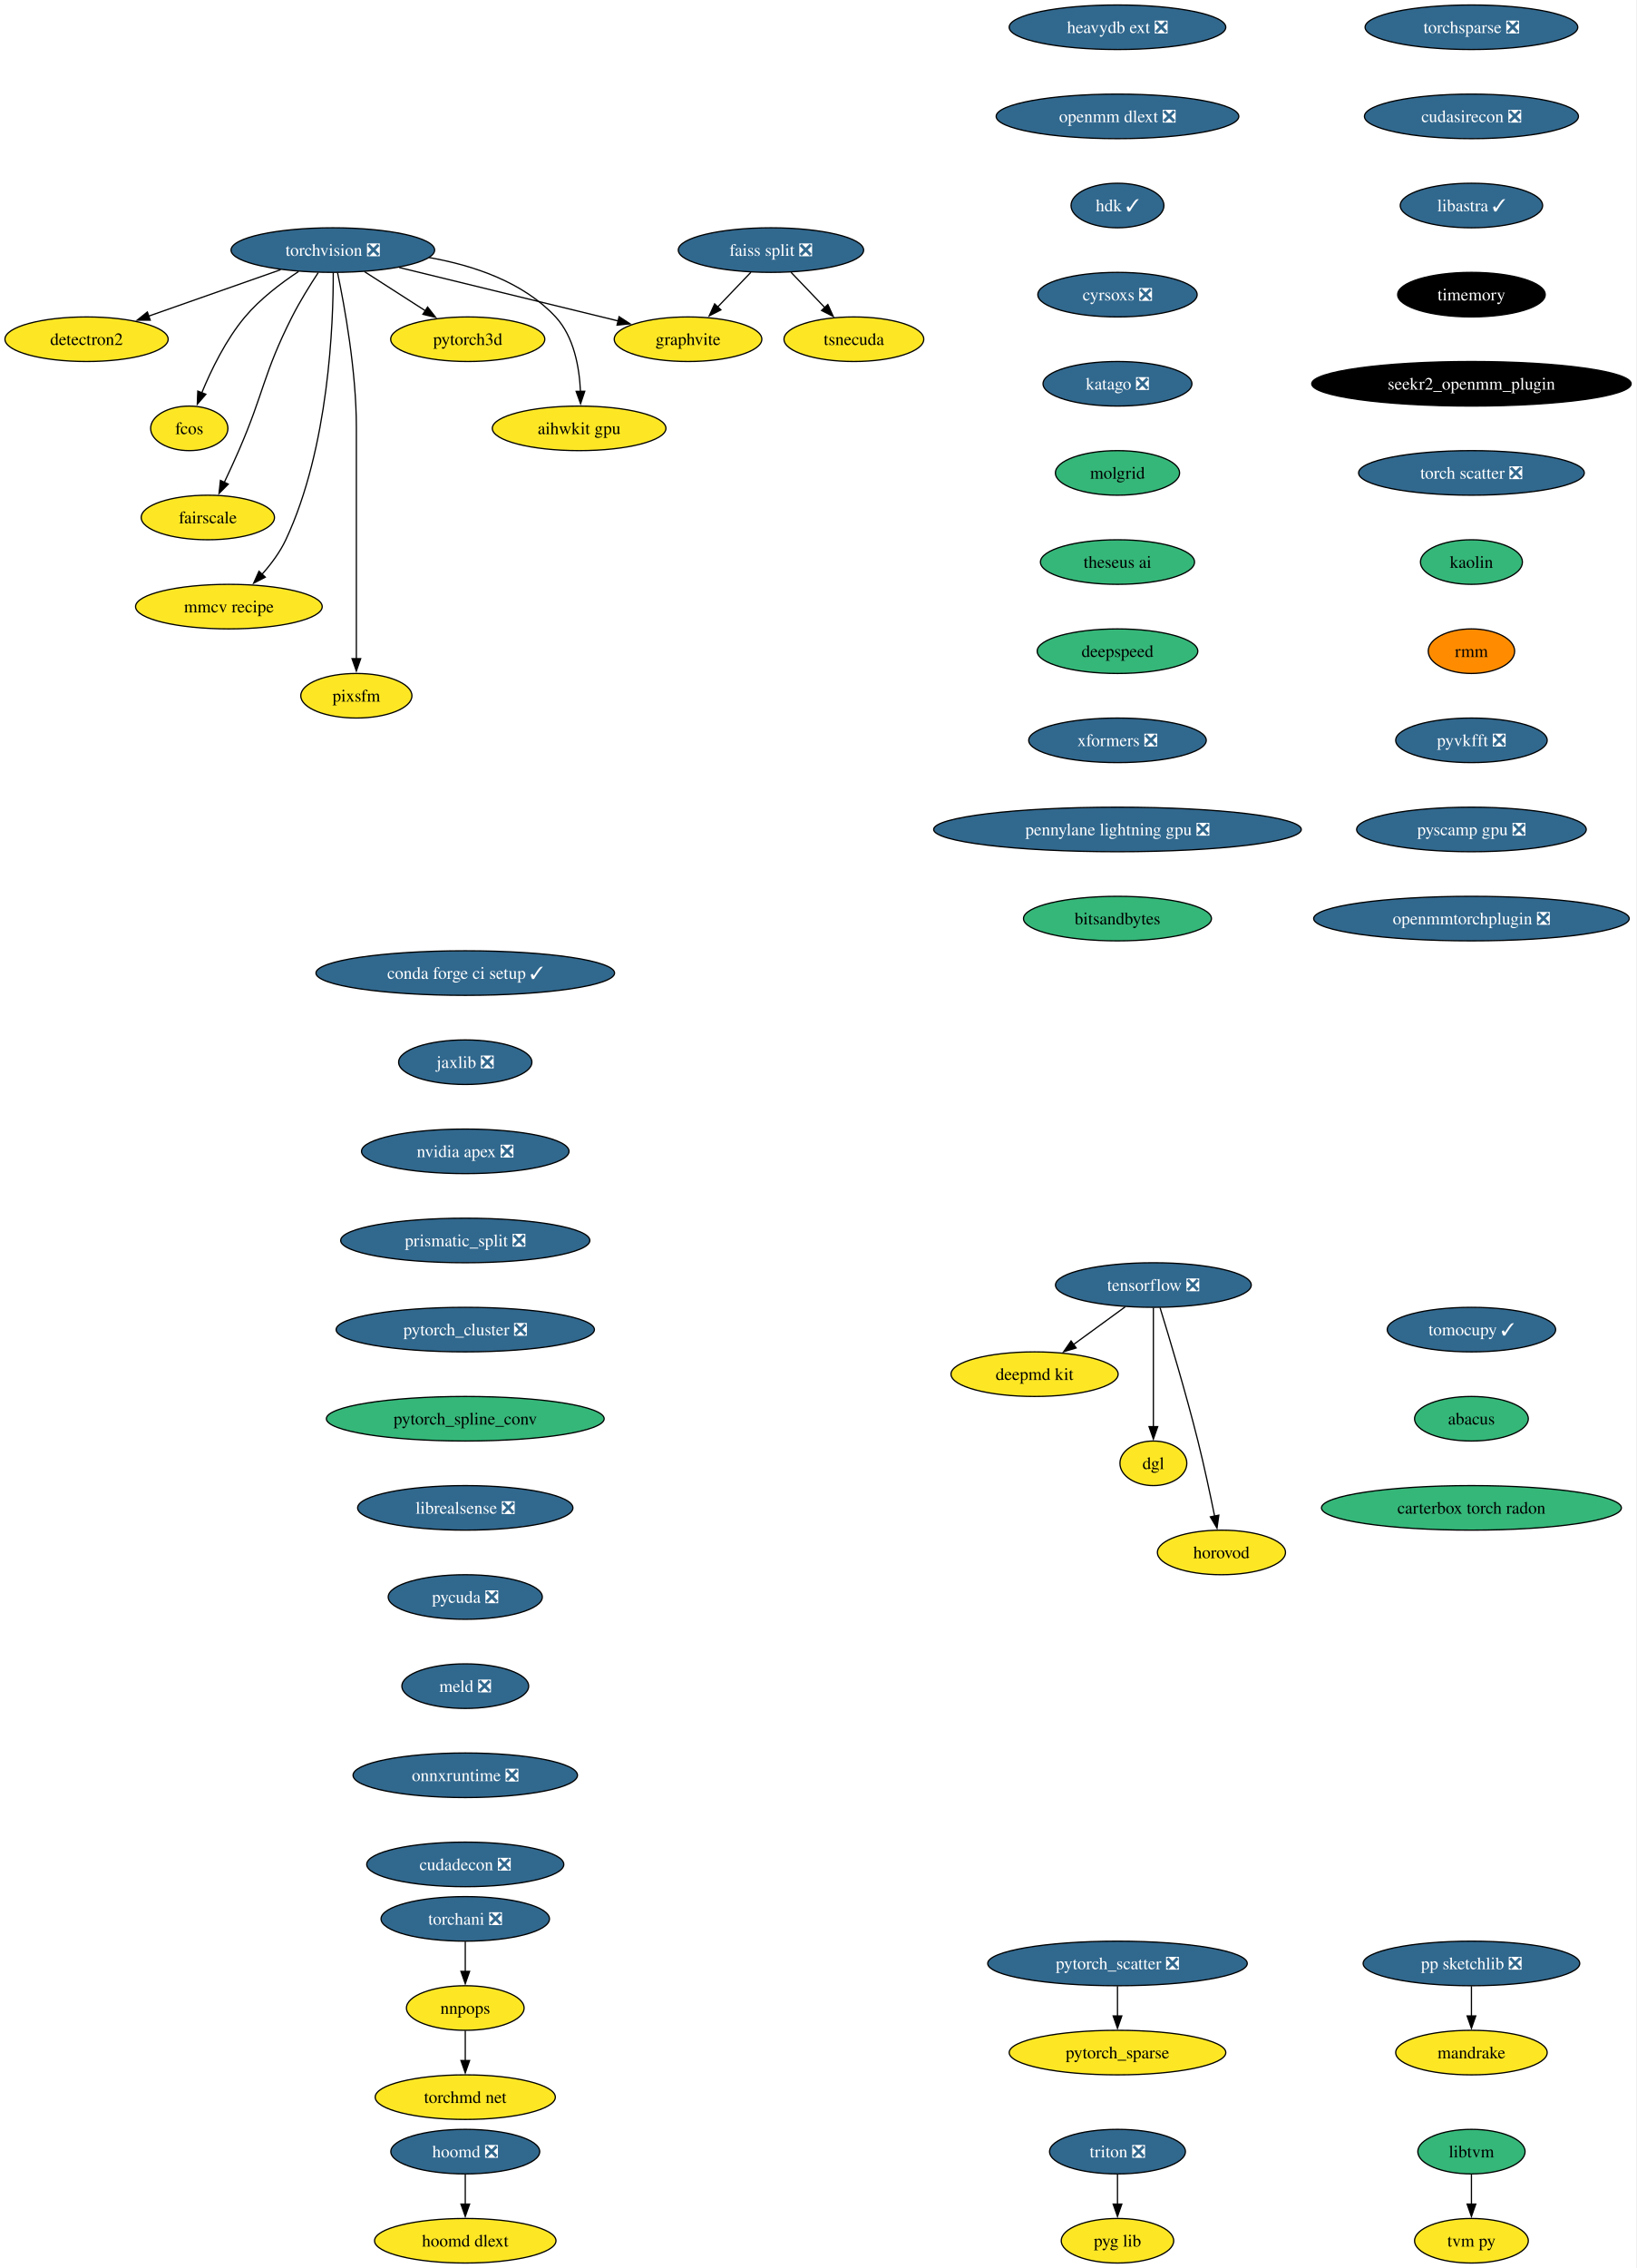
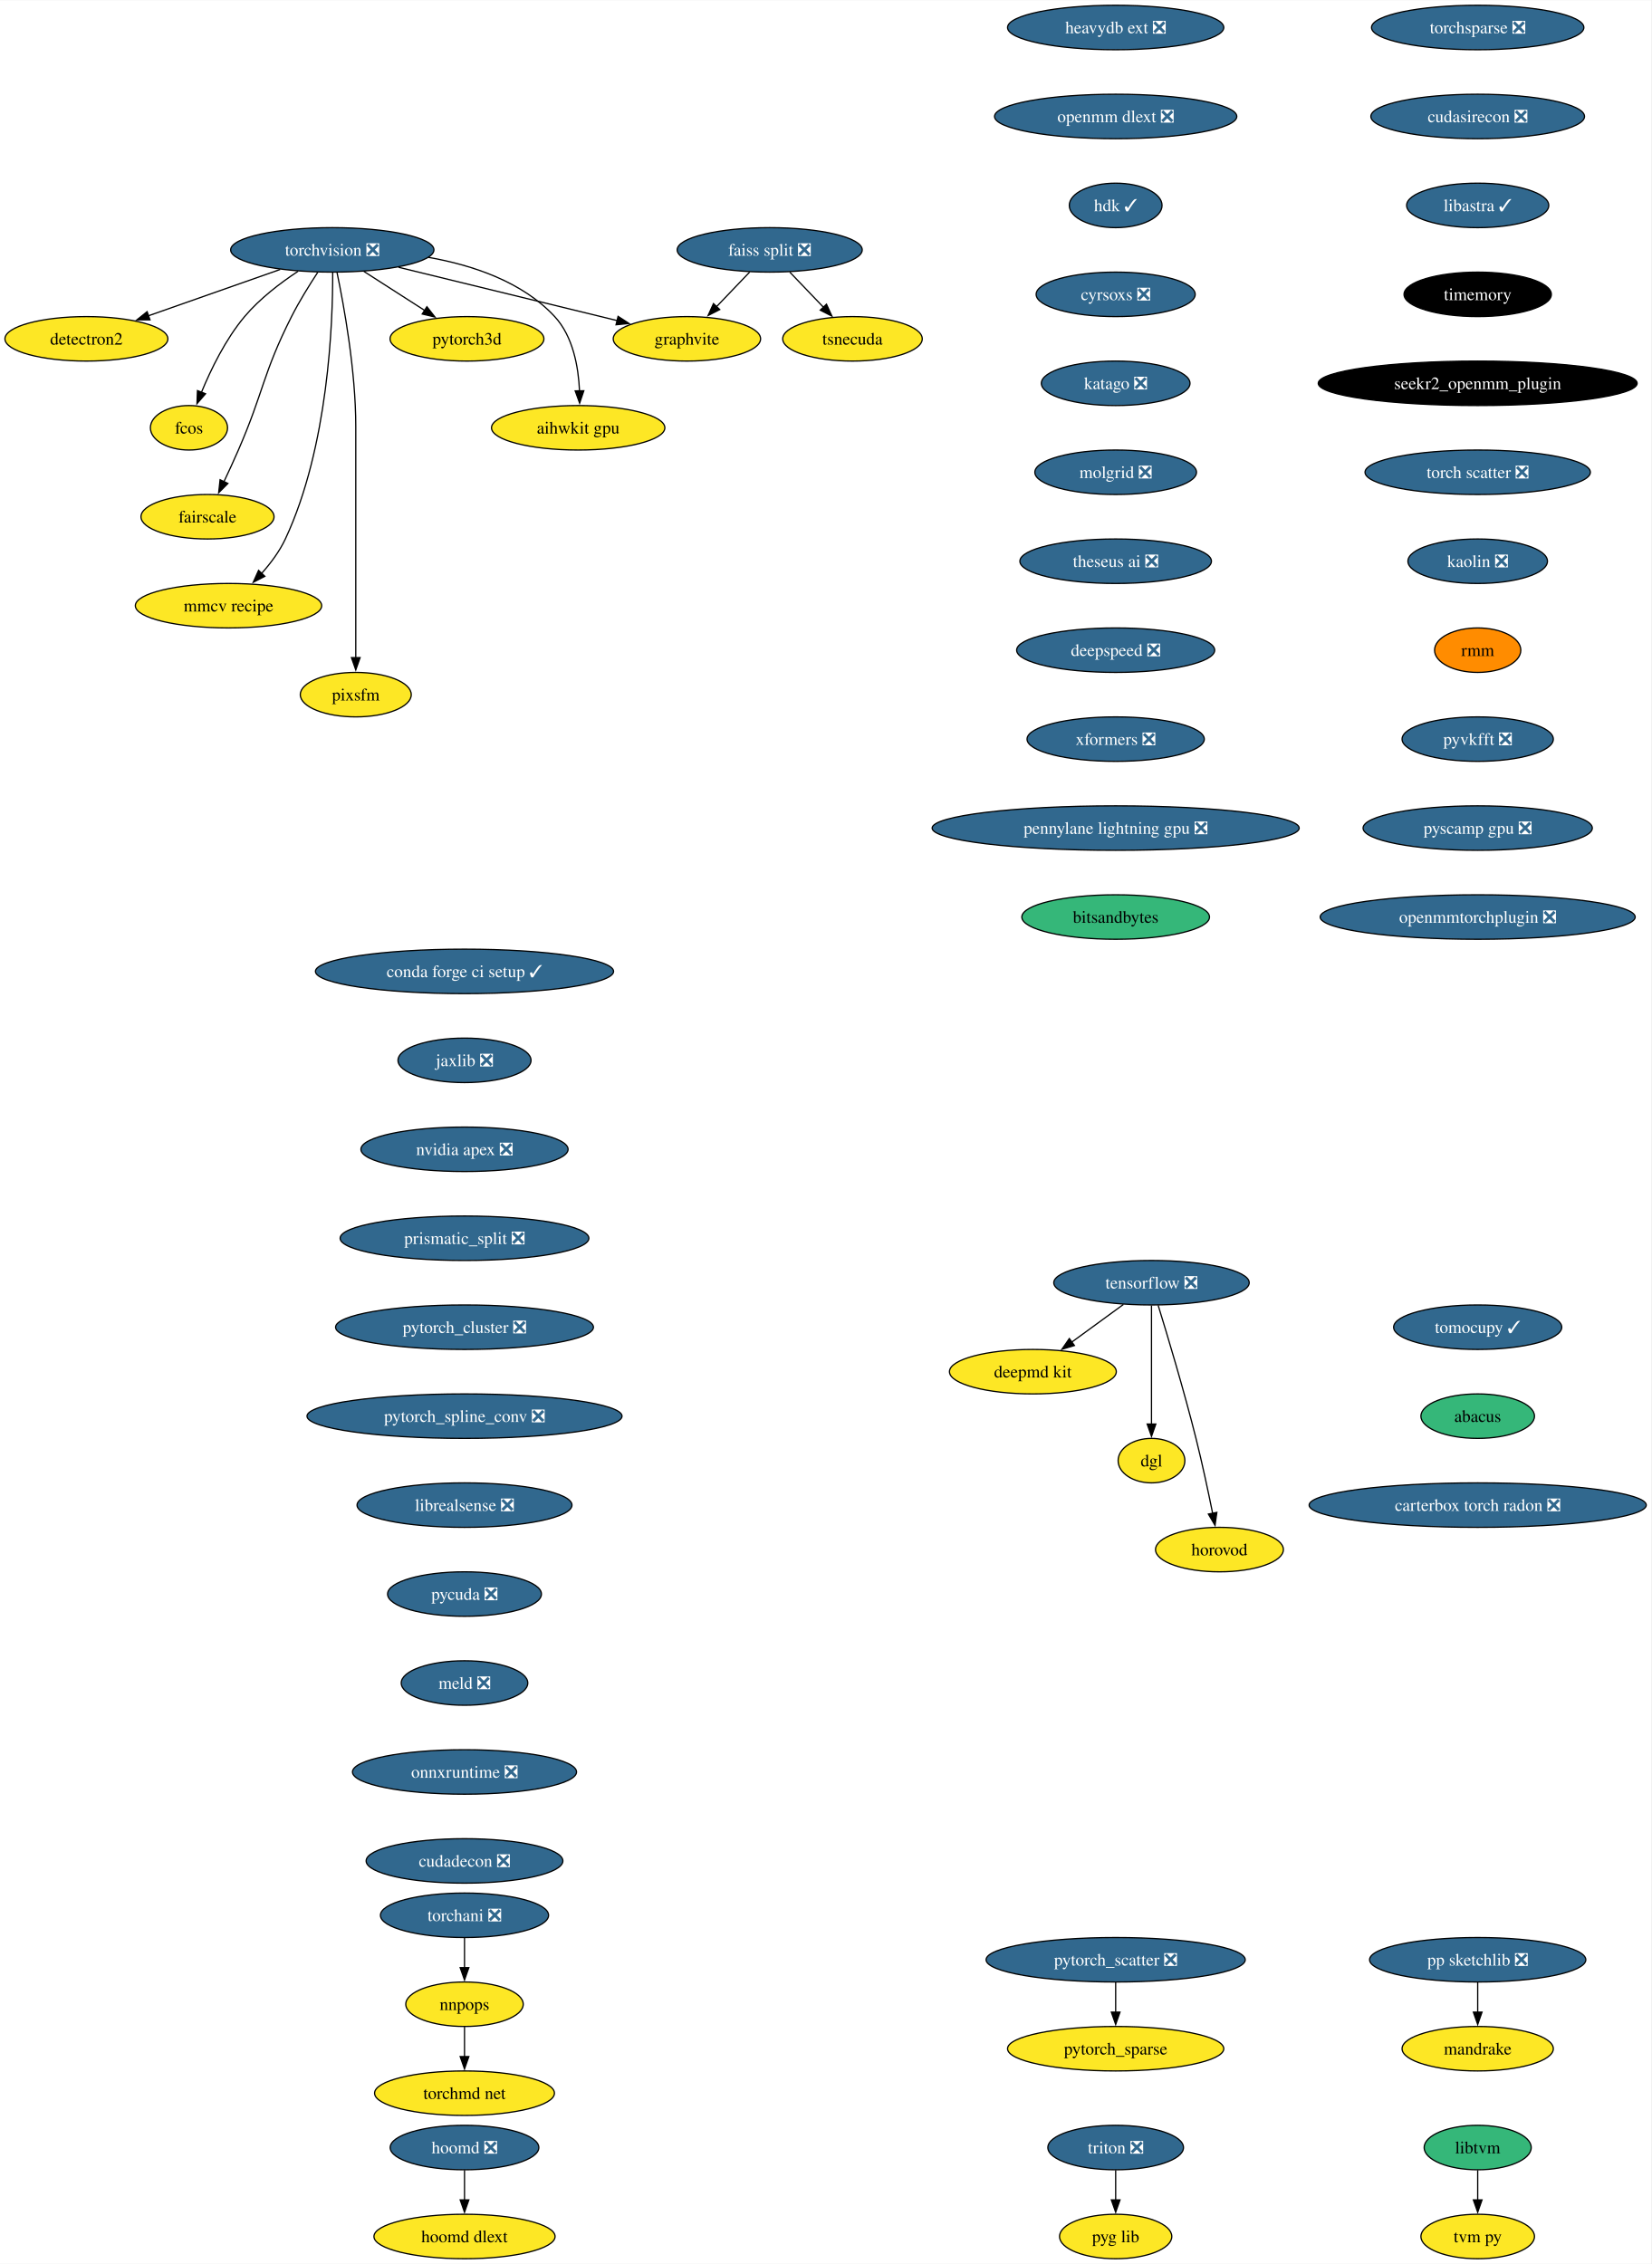
- <svg xmlns="http://www.w3.org/2000/svg" xmlns:xlink="http://www.w3.org/1999/xlink" width="1322pt" height="1832pt" viewBox="0.00 0.00 1322.01 1832.00">
+ <svg xmlns="http://www.w3.org/2000/svg" xmlns:xlink="http://www.w3.org/1999/xlink" width="1336pt" height="1832pt" viewBox="0.00 0.00 1336.38 1832.00">
  <g id="graph0" class="graph" transform="scale(1 1) rotate(0) translate(4 1828)">
-     <polygon fill="white" stroke="none" points="-4,4 -4,-1828 1318.01,-1828 1318.01,4 -4,4" />
+     <polygon fill="white" stroke="none" points="-4,4 -4,-1828 1332.38,-1828 1332.38,4 -4,4" />
    <g id="node1" class="node">
      <g id="a_node1">
        <a xlink:href="https://github.com/conda-forge/torchvision-feedstock/pull/85" xlink:title="torchvision ❎">
          <ellipse fill="#31688e" stroke="black" cx="264.94" cy="-1626" rx="82.25" ry="18" />
          <text text-anchor="middle" x="264.94" y="-1621.33" font-family="Times,serif" font-size="14.00" fill="white">torchvision ❎</text>
        </a>
      </g>
    </g>
    <g id="node2" class="node">
      <g id="a_node2">
        <a xlink:href="https://github.com/conda-forge/detectron2-feedstock" xlink:title="detectron2">
          <ellipse fill="#fde725" stroke="black" cx="65.94" cy="-1554" rx="65.94" ry="18" />
          <text text-anchor="middle" x="65.94" y="-1549.33" font-family="Times,serif" font-size="14.00">detectron2</text>
        </a>
      </g>
    </g>
    <g id="edge1" class="edge">
      <path fill="none" stroke="black" d="M222.74,-1610.15C191.58,-1599.19 149.04,-1584.23 116.13,-1572.66" />
      <polygon fill="black" stroke="black" points="117.4,-1569.39 106.8,-1569.37 115.07,-1575.99 117.4,-1569.39" />
    </g>
    <g id="node3" class="node">
      <g id="a_node3">
        <a xlink:href="https://github.com/conda-forge/fcos-feedstock" xlink:title="fcos">
          <ellipse fill="#fde725" stroke="black" cx="148.94" cy="-1482" rx="31.22" ry="18" />
          <text text-anchor="middle" x="148.94" y="-1477.33" font-family="Times,serif" font-size="14.00">fcos</text>
        </a>
      </g>
    </g>
    <g id="edge2" class="edge">
      <path fill="none" stroke="black" d="M237.22,-1608.68C222.98,-1599.29 206.11,-1586.48 193.94,-1572 178.55,-1553.69 166.67,-1529.23 158.99,-1510.59" />
      <polygon fill="black" stroke="black" points="162.34,-1509.53 155.41,-1501.51 155.82,-1512.1 162.34,-1509.53" />
    </g>
    <g id="node4" class="node">
      <g id="a_node4">
        <a xlink:href="https://github.com/conda-forge/fairscale-feedstock" xlink:title="fairscale">
          <ellipse fill="#fde725" stroke="black" cx="163.94" cy="-1410" rx="53.84" ry="18" />
          <text text-anchor="middle" x="163.94" y="-1405.33" font-family="Times,serif" font-size="14.00">fairscale</text>
        </a>
      </g>
    </g>
    <g id="edge3" class="edge">
      <path fill="none" stroke="black" d="M253.13,-1607.79C246.45,-1597.63 238.2,-1584.38 231.94,-1572 208.64,-1525.89 209.53,-1511.39 188.94,-1464 185.27,-1455.57 181.08,-1446.48 177.19,-1438.25" />
      <polygon fill="black" stroke="black" points="180.44,-1436.94 172.97,-1429.43 174.13,-1439.96 180.44,-1436.94" />
    </g>
    <g id="node5" class="node">
      <g id="a_node5">
        <a xlink:href="https://github.com/conda-forge/graphvite-feedstock" xlink:title="graphvite">
          <ellipse fill="#fde725" stroke="black" cx="551.94" cy="-1554" rx="59.63" ry="18" />
          <text text-anchor="middle" x="551.94" y="-1549.33" font-family="Times,serif" font-size="14.00">graphvite</text>
        </a>
      </g>
    </g>
    <g id="edge4" class="edge">
      <path fill="none" stroke="black" d="M318.58,-1611.92C369.07,-1599.6 444.38,-1581.23 495.7,-1568.72" />
      <polygon fill="black" stroke="black" points="496.23,-1572.19 505.12,-1566.42 494.57,-1565.39 496.23,-1572.19" />
    </g>
    <g id="node6" class="node">
      <g id="a_node6">
        <a xlink:href="https://github.com/conda-forge/mmcv-recipe-feedstock" xlink:title="mmcv recipe">
          <ellipse fill="#fde725" stroke="black" cx="180.94" cy="-1338" rx="75.41" ry="18" />
          <text text-anchor="middle" x="180.94" y="-1333.33" font-family="Times,serif" font-size="14.00">mmcv recipe</text>
        </a>
      </g>
    </g>
    <g id="edge5" class="edge">
      <path fill="none" stroke="black" d="M265.27,-1607.69C265.39,-1567.69 261.9,-1466.6 226.94,-1392 222.23,-1381.95 215.05,-1372.35 207.76,-1364.14" />
      <polygon fill="black" stroke="black" points="210.35,-1361.8 200.94,-1356.93 205.27,-1366.6 210.35,-1361.8" />
    </g>
    <g id="node7" class="node">
      <g id="a_node7">
        <a xlink:href="https://github.com/conda-forge/pixsfm-feedstock" xlink:title="pixsfm">
          <ellipse fill="#fde725" stroke="black" cx="283.94" cy="-1266" rx="44.9" ry="18" />
          <text text-anchor="middle" x="283.94" y="-1261.33" font-family="Times,serif" font-size="14.00">pixsfm</text>
        </a>
      </g>
    </g>
    <g id="edge6" class="edge">
      <path fill="none" stroke="black" d="M268.78,-1607.61C274.34,-1580.94 283.94,-1528.27 283.94,-1483 283.94,-1483 283.94,-1483 283.94,-1409 283.94,-1369.74 283.94,-1324.38 283.94,-1295.69" />
      <polygon fill="black" stroke="black" points="287.44,-1296 283.94,-1286 280.44,-1296 287.44,-1296" />
    </g>
    <g id="node8" class="node">
      <g id="a_node8">
        <a xlink:href="https://github.com/conda-forge/pytorch3d-feedstock" xlink:title="pytorch3d">
          <ellipse fill="#fde725" stroke="black" cx="373.94" cy="-1554" rx="62.26" ry="18" />
          <text text-anchor="middle" x="373.94" y="-1549.33" font-family="Times,serif" font-size="14.00">pytorch3d</text>
        </a>
      </g>
    </g>
    <g id="edge7" class="edge">
      <path fill="none" stroke="black" d="M290.49,-1608.59C305.19,-1599.15 323.84,-1587.17 339.78,-1576.94" />
      <polygon fill="black" stroke="black" points="341.5,-1579.99 348.02,-1571.65 337.71,-1574.1 341.5,-1579.99" />
    </g>
    <g id="node9" class="node">
      <g id="a_node9">
        <a xlink:href="https://github.com/conda-forge/aihwkit-gpu-feedstock" xlink:title="aihwkit gpu">
          <ellipse fill="#fde725" stroke="black" cx="463.94" cy="-1482" rx="70.15" ry="18" />
          <text text-anchor="middle" x="463.94" y="-1477.33" font-family="Times,serif" font-size="14.00">aihwkit gpu</text>
        </a>
      </g>
    </g>
    <g id="edge8" class="edge">
      <path fill="none" stroke="black" d="M342.69,-1619.98C378.53,-1613.66 418.81,-1600.19 444.94,-1572 459.81,-1555.95 464.15,-1531.23 465.01,-1511.91" />
      <polygon fill="black" stroke="black" points="468.5,-1511.97 465.12,-1501.93 461.51,-1511.89 468.5,-1511.97" />
    </g>
    <g id="node10" class="node">
      <g id="a_node10">
        <a xlink:href="https://github.com/conda-forge/tensorflow-feedstock/pull/354" xlink:title="tensorflow ❎">
          <ellipse fill="#31688e" stroke="black" cx="927.94" cy="-790" rx="79.09" ry="18" />
          <text text-anchor="middle" x="927.94" y="-785.33" font-family="Times,serif" font-size="14.00" fill="white">tensorflow ❎</text>
        </a>
      </g>
    </g>
    <g id="node11" class="node">
      <g id="a_node11">
        <a xlink:href="https://github.com/conda-forge/deepmd-kit-feedstock" xlink:title="deepmd kit">
          <ellipse fill="#fde725" stroke="black" cx="831.94" cy="-718" rx="67.52" ry="18" />
          <text text-anchor="middle" x="831.94" y="-713.33" font-family="Times,serif" font-size="14.00">deepmd kit</text>
        </a>
      </g>
    </g>
    <g id="edge9" class="edge">
      <path fill="none" stroke="black" d="M905.19,-772.41C892.66,-763.28 876.93,-751.81 863.27,-741.84" />
      <polygon fill="black" stroke="black" points="865.56,-739.18 855.42,-736.12 861.44,-744.84 865.56,-739.18" />
    </g>
    <g id="node12" class="node">
      <g id="a_node12">
        <a xlink:href="https://github.com/conda-forge/dgl-feedstock" xlink:title="dgl">
          <ellipse fill="#fde725" stroke="black" cx="927.94" cy="-646" rx="27.01" ry="18" />
          <text text-anchor="middle" x="927.94" y="-641.33" font-family="Times,serif" font-size="14.00">dgl</text>
        </a>
      </g>
    </g>
    <g id="edge10" class="edge">
      <path fill="none" stroke="black" d="M927.94,-771.59C927.94,-747.61 927.94,-704.14 927.94,-675.42" />
      <polygon fill="black" stroke="black" points="931.44,-675.62 927.94,-665.62 924.44,-675.62 931.44,-675.62" />
    </g>
    <g id="node13" class="node">
      <g id="a_node13">
        <a xlink:href="https://github.com/conda-forge/horovod-feedstock" xlink:title="horovod">
          <ellipse fill="#fde725" stroke="black" cx="982.94" cy="-574" rx="51.74" ry="18" />
          <text text-anchor="middle" x="982.94" y="-569.33" font-family="Times,serif" font-size="14.00">horovod</text>
        </a>
      </g>
    </g>
    <g id="edge11" class="edge">
      <path fill="none" stroke="black" d="M933.33,-771.71C940.74,-747.69 954.23,-702.78 963.94,-664 968.99,-643.83 973.87,-620.87 977.42,-603.32" />
      <polygon fill="black" stroke="black" points="980.83,-604.12 979.35,-593.63 973.97,-602.75 980.83,-604.12" />
    </g>
    <g id="node14" class="node">
      <g id="a_node14">
        <a xlink:href="https://github.com/conda-forge/conda-forge-ci-setup-feedstock/pull/301" xlink:title="conda forge ci setup ✓">
          <ellipse fill="#31688e" stroke="black" cx="371.94" cy="-1042" rx="120.65" ry="18" />
          <text text-anchor="middle" x="371.94" y="-1037.33" font-family="Times,serif" font-size="14.00" fill="white">conda forge ci setup ✓</text>
        </a>
      </g>
    </g>
    <g id="node15" class="node">
      <g id="a_node15">
        <a xlink:href="https://github.com/conda-forge/jaxlib-feedstock/pull/209" xlink:title="jaxlib ❎">
          <ellipse fill="#31688e" stroke="black" cx="371.94" cy="-970" rx="53.84" ry="18" />
          <text text-anchor="middle" x="371.94" y="-965.33" font-family="Times,serif" font-size="14.00" fill="white">jaxlib ❎</text>
        </a>
      </g>
    </g>
    <g id="node18" class="node">
      <g id="a_node18">
        <a xlink:href="https://github.com/conda-forge/nvidia-apex-feedstock/pull/37" xlink:title="nvidia apex ❎">
          <ellipse fill="#31688e" stroke="black" cx="371.94" cy="-898" rx="83.83" ry="18" />
          <text text-anchor="middle" x="371.94" y="-893.33" font-family="Times,serif" font-size="14.00" fill="white">nvidia apex ❎</text>
        </a>
      </g>
    </g>
    <g id="node16" class="node">
      <g id="a_node16">
        <a xlink:href="https://github.com/conda-forge/hoomd-feedstock/pull/100" xlink:title="hoomd ❎">
          <ellipse fill="#31688e" stroke="black" cx="371.94" cy="-90" rx="60.15" ry="18" />
          <text text-anchor="middle" x="371.94" y="-85.33" font-family="Times,serif" font-size="14.00" fill="white">hoomd ❎</text>
        </a>
      </g>
    </g>
    <g id="node17" class="node">
      <g id="a_node17">
        <a xlink:href="https://github.com/conda-forge/hoomd-dlext-feedstock" xlink:title="hoomd dlext">
          <ellipse fill="#fde725" stroke="black" cx="371.94" cy="-18" rx="73.3" ry="18" />
          <text text-anchor="middle" x="371.94" y="-13.32" font-family="Times,serif" font-size="14.00">hoomd dlext</text>
        </a>
      </g>
    </g>
    <g id="edge13" class="edge">
      <path fill="none" stroke="black" d="M371.94,-71.7C371.94,-64.41 371.94,-55.73 371.94,-47.54" />
      <polygon fill="black" stroke="black" points="375.44,-47.62 371.94,-37.62 368.44,-47.62 375.44,-47.62" />
    </g>
    <g id="node19" class="node">
      <g id="a_node19">
        <a xlink:href="https://github.com/conda-forge/prismatic_split-feedstock/pull/54" xlink:title="prismatic_split ❎">
          <ellipse fill="#31688e" stroke="black" cx="371.94" cy="-826" rx="100.66" ry="18" />
          <text text-anchor="middle" x="371.94" y="-821.33" font-family="Times,serif" font-size="14.00" fill="white">prismatic_split ❎</text>
        </a>
      </g>
    </g>
    <g id="node20" class="node">
      <g id="a_node20">
        <a xlink:href="https://github.com/conda-forge/pytorch_cluster-feedstock/pull/49" xlink:title="pytorch_cluster ❎">
          <ellipse fill="#31688e" stroke="black" cx="371.94" cy="-754" rx="104.35" ry="18" />
          <text text-anchor="middle" x="371.94" y="-749.33" font-family="Times,serif" font-size="14.00" fill="white">pytorch_cluster ❎</text>
        </a>
      </g>
    </g>
    <g id="node25" class="node">
      <g id="a_node25">
-         <a xlink:href="https://github.com/conda-forge/pytorch_spline_conv-feedstock" xlink:title="pytorch_spline_conv">
-           <ellipse fill="#35b779" stroke="black" cx="371.94" cy="-682" rx="112.24" ry="18" />
-           <text text-anchor="middle" x="371.94" y="-677.33" font-family="Times,serif" font-size="14.00">pytorch_spline_conv</text>
+         <a xlink:href="https://github.com/conda-forge/pytorch_spline_conv-feedstock/pull/36" xlink:title="pytorch_spline_conv ❎">
+           <ellipse fill="#31688e" stroke="black" cx="371.94" cy="-682" rx="127.49" ry="18" />
+           <text text-anchor="middle" x="371.94" y="-677.33" font-family="Times,serif" font-size="14.00" fill="white">pytorch_spline_conv ❎</text>
        </a>
      </g>
    </g>
    <g id="node21" class="node">
      <g id="a_node21">
        <a xlink:href="https://github.com/conda-forge/pp-sketchlib-feedstock/pull/46" xlink:title="pp sketchlib ❎">
-           <ellipse fill="#31688e" stroke="black" cx="1184.94" cy="-242" rx="87.51" ry="18" />
-           <text text-anchor="middle" x="1184.94" y="-237.32" font-family="Times,serif" font-size="14.00" fill="white">pp sketchlib ❎</text>
+           <ellipse fill="#31688e" stroke="black" cx="1191.94" cy="-242" rx="87.51" ry="18" />
+           <text text-anchor="middle" x="1191.94" y="-237.32" font-family="Times,serif" font-size="14.00" fill="white">pp sketchlib ❎</text>
        </a>
      </g>
    </g>
    <g id="node22" class="node">
      <g id="a_node22">
        <a xlink:href="https://github.com/conda-forge/mandrake-feedstock" xlink:title="mandrake">
-           <ellipse fill="#fde725" stroke="black" cx="1184.94" cy="-170" rx="61.2" ry="18" />
-           <text text-anchor="middle" x="1184.94" y="-165.32" font-family="Times,serif" font-size="14.00">mandrake</text>
+           <ellipse fill="#fde725" stroke="black" cx="1191.94" cy="-170" rx="61.2" ry="18" />
+           <text text-anchor="middle" x="1191.94" y="-165.32" font-family="Times,serif" font-size="14.00">mandrake</text>
        </a>
      </g>
    </g>
    <g id="edge17" class="edge">
-       <path fill="none" stroke="black" d="M1184.94,-223.7C1184.94,-216.41 1184.94,-207.73 1184.94,-199.54" />
-       <polygon fill="black" stroke="black" points="1188.44,-199.62 1184.94,-189.62 1181.44,-199.62 1188.44,-199.62" />
+       <path fill="none" stroke="black" d="M1191.94,-223.7C1191.94,-216.41 1191.94,-207.73 1191.94,-199.54" />
+       <polygon fill="black" stroke="black" points="1195.44,-199.62 1191.94,-189.62 1188.44,-199.62 1195.44,-199.62" />
    </g>
    <g id="node23" class="node">
      <g id="a_node23">
        <a xlink:href="https://github.com/conda-forge/faiss-split-feedstock/pull/72" xlink:title="faiss split ❎">
          <ellipse fill="#31688e" stroke="black" cx="618.94" cy="-1626" rx="74.88" ry="18" />
          <text text-anchor="middle" x="618.94" y="-1621.33" font-family="Times,serif" font-size="14.00" fill="white">faiss split ❎</text>
        </a>
      </g>
    </g>
    <g id="edge18" class="edge">
      <path fill="none" stroke="black" d="M602.72,-1608.05C594.66,-1599.63 584.75,-1589.28 575.84,-1579.97" />
      <polygon fill="black" stroke="black" points="578.5,-1577.69 569.06,-1572.88 573.44,-1582.53 578.5,-1577.69" />
    </g>
    <g id="node24" class="node">
      <g id="a_node24">
        <a xlink:href="https://github.com/conda-forge/tsnecuda-feedstock" xlink:title="tsnecuda">
          <ellipse fill="#fde725" stroke="black" cx="685.94" cy="-1554" rx="56.47" ry="18" />
          <text text-anchor="middle" x="685.94" y="-1549.33" font-family="Times,serif" font-size="14.00">tsnecuda</text>
        </a>
      </g>
    </g>
    <g id="edge19" class="edge">
      <path fill="none" stroke="black" d="M635.16,-1608.05C643.34,-1599.5 653.42,-1588.97 662.44,-1579.56" />
      <polygon fill="black" stroke="black" points="664.9,-1582.04 669.28,-1572.4 659.84,-1577.2 664.9,-1582.04" />
    </g>
    <g id="node28" class="node">
      <g id="a_node28">
        <a xlink:href="https://github.com/conda-forge/librealsense-feedstock/pull/56" xlink:title="librealsense ❎">
          <ellipse fill="#31688e" stroke="black" cx="371.94" cy="-610" rx="86.98" ry="18" />
          <text text-anchor="middle" x="371.94" y="-605.33" font-family="Times,serif" font-size="14.00" fill="white">librealsense ❎</text>
        </a>
      </g>
    </g>
    <g id="node26" class="node">
      <g id="a_node26">
        <a xlink:href="https://github.com/conda-forge/pytorch_scatter-feedstock/pull/59" xlink:title="pytorch_scatter ❎">
          <ellipse fill="#31688e" stroke="black" cx="898.94" cy="-242" rx="104.87" ry="18" />
          <text text-anchor="middle" x="898.94" y="-237.32" font-family="Times,serif" font-size="14.00" fill="white">pytorch_scatter ❎</text>
        </a>
      </g>
    </g>
    <g id="node27" class="node">
      <g id="a_node27">
        <a xlink:href="https://github.com/conda-forge/pytorch_sparse-feedstock" xlink:title="pytorch_sparse">
          <ellipse fill="#fde725" stroke="black" cx="898.94" cy="-170" rx="87.51" ry="18" />
          <text text-anchor="middle" x="898.94" y="-165.32" font-family="Times,serif" font-size="14.00">pytorch_sparse</text>
        </a>
      </g>
    </g>
    <g id="edge21" class="edge">
      <path fill="none" stroke="black" d="M898.94,-223.7C898.94,-216.41 898.94,-207.73 898.94,-199.54" />
      <polygon fill="black" stroke="black" points="902.44,-199.62 898.94,-189.62 895.44,-199.62 902.44,-199.62" />
    </g>
    <g id="node34" class="node">
      <g id="a_node34">
        <a xlink:href="https://github.com/conda-forge/pycuda-feedstock/pull/33" xlink:title="pycuda ❎">
          <ellipse fill="#31688e" stroke="black" cx="371.94" cy="-538" rx="62.26" ry="18" />
          <text text-anchor="middle" x="371.94" y="-533.33" font-family="Times,serif" font-size="14.00" fill="white">pycuda ❎</text>
        </a>
      </g>
    </g>
    <g id="node29" class="node">
      <g id="a_node29">
        <a xlink:href="https://github.com/conda-forge/libtvm-feedstock" xlink:title="libtvm">
-           <ellipse fill="#35b779" stroke="black" cx="1184.94" cy="-90" rx="43.32" ry="18" />
-           <text text-anchor="middle" x="1184.94" y="-85.33" font-family="Times,serif" font-size="14.00">libtvm</text>
+           <ellipse fill="#35b779" stroke="black" cx="1191.94" cy="-90" rx="43.32" ry="18" />
+           <text text-anchor="middle" x="1191.94" y="-85.33" font-family="Times,serif" font-size="14.00">libtvm</text>
        </a>
      </g>
    </g>
    <g id="node30" class="node">
      <g id="a_node30">
        <a xlink:href="https://github.com/conda-forge/tvm-py-feedstock" xlink:title="tvm py">
-           <ellipse fill="#fde725" stroke="black" cx="1184.94" cy="-18" rx="45.95" ry="18" />
-           <text text-anchor="middle" x="1184.94" y="-13.32" font-family="Times,serif" font-size="14.00">tvm py</text>
+           <ellipse fill="#fde725" stroke="black" cx="1191.94" cy="-18" rx="45.95" ry="18" />
+           <text text-anchor="middle" x="1191.94" y="-13.32" font-family="Times,serif" font-size="14.00">tvm py</text>
        </a>
      </g>
    </g>
    <g id="edge23" class="edge">
-       <path fill="none" stroke="black" d="M1184.94,-71.7C1184.94,-64.41 1184.94,-55.73 1184.94,-47.54" />
-       <polygon fill="black" stroke="black" points="1188.44,-47.62 1184.94,-37.62 1181.44,-47.62 1188.44,-47.62" />
+       <path fill="none" stroke="black" d="M1191.94,-71.7C1191.94,-64.41 1191.94,-55.73 1191.94,-47.54" />
+       <polygon fill="black" stroke="black" points="1195.44,-47.62 1191.94,-37.62 1188.44,-47.62 1195.44,-47.62" />
    </g>
    <g id="node31" class="node">
      <g id="a_node31">
        <a xlink:href="https://github.com/conda-forge/torchani-feedstock/pull/28" xlink:title="torchani ❎">
          <ellipse fill="#31688e" stroke="black" cx="371.94" cy="-278" rx="68.04" ry="18" />
          <text text-anchor="middle" x="371.94" y="-273.32" font-family="Times,serif" font-size="14.00" fill="white">torchani ❎</text>
        </a>
      </g>
    </g>
    <g id="node32" class="node">
      <g id="a_node32">
        <a xlink:href="https://github.com/conda-forge/nnpops-feedstock" xlink:title="nnpops">
          <ellipse fill="#fde725" stroke="black" cx="371.94" cy="-206" rx="47.53" ry="18" />
          <text text-anchor="middle" x="371.94" y="-201.33" font-family="Times,serif" font-size="14.00">nnpops</text>
        </a>
      </g>
    </g>
    <g id="edge24" class="edge">
      <path fill="none" stroke="black" d="M371.94,-259.7C371.94,-252.41 371.94,-243.73 371.94,-235.54" />
      <polygon fill="black" stroke="black" points="375.44,-235.62 371.94,-225.62 368.44,-235.62 375.44,-235.62" />
    </g>
    <g id="node33" class="node">
      <g id="a_node33">
        <a xlink:href="https://github.com/conda-forge/torchmd-net-feedstock" xlink:title="torchmd net">
          <ellipse fill="#fde725" stroke="black" cx="371.94" cy="-134" rx="72.78" ry="18" />
          <text text-anchor="middle" x="371.94" y="-129.32" font-family="Times,serif" font-size="14.00">torchmd net</text>
        </a>
      </g>
    </g>
    <g id="edge25" class="edge">
      <path fill="none" stroke="black" d="M371.94,-187.7C371.94,-180.41 371.94,-171.73 371.94,-163.54" />
      <polygon fill="black" stroke="black" points="375.44,-163.62 371.94,-153.62 368.44,-163.62 375.44,-163.62" />
    </g>
    <g id="node35" class="node">
      <g id="a_node35">
        <a xlink:href="https://github.com/conda-forge/meld-feedstock/pull/23" xlink:title="meld ❎">
          <ellipse fill="#31688e" stroke="black" cx="371.94" cy="-466" rx="51.21" ry="18" />
          <text text-anchor="middle" x="371.94" y="-461.32" font-family="Times,serif" font-size="14.00" fill="white">meld ❎</text>
        </a>
      </g>
    </g>
    <g id="node36" class="node">
      <g id="a_node36">
        <a xlink:href="https://github.com/conda-forge/onnxruntime-feedstock/pull/88" xlink:title="onnxruntime ❎">
          <ellipse fill="#31688e" stroke="black" cx="371.94" cy="-394" rx="90.67" ry="18" />
          <text text-anchor="middle" x="371.94" y="-389.32" font-family="Times,serif" font-size="14.00" fill="white">onnxruntime ❎</text>
        </a>
      </g>
    </g>
    <g id="node37" class="node">
      <g id="a_node37">
        <a xlink:href="https://github.com/conda-forge/cudadecon-feedstock/pull/27" xlink:title="cudadecon ❎">
          <ellipse fill="#31688e" stroke="black" cx="371.94" cy="-322" rx="79.62" ry="18" />
          <text text-anchor="middle" x="371.94" y="-317.32" font-family="Times,serif" font-size="14.00" fill="white">cudadecon ❎</text>
        </a>
      </g>
    </g>
    <g id="node38" class="node">
      <g id="a_node38">
        <a xlink:href="https://github.com/conda-forge/torchsparse-feedstock/pull/30" xlink:title="torchsparse ❎">
-           <ellipse fill="#31688e" stroke="black" cx="1184.94" cy="-1806" rx="85.93" ry="18" />
-           <text text-anchor="middle" x="1184.94" y="-1801.33" font-family="Times,serif" font-size="14.00" fill="white">torchsparse ❎</text>
+           <ellipse fill="#31688e" stroke="black" cx="1191.94" cy="-1806" rx="85.93" ry="18" />
+           <text text-anchor="middle" x="1191.94" y="-1801.33" font-family="Times,serif" font-size="14.00" fill="white">torchsparse ❎</text>
        </a>
      </g>
    </g>
    <g id="node39" class="node">
      <g id="a_node39">
        <a xlink:href="https://github.com/conda-forge/cudasirecon-feedstock/pull/27" xlink:title="cudasirecon ❎">
-           <ellipse fill="#31688e" stroke="black" cx="1184.94" cy="-1734" rx="86.46" ry="18" />
-           <text text-anchor="middle" x="1184.94" y="-1729.33" font-family="Times,serif" font-size="14.00" fill="white">cudasirecon ❎</text>
+           <ellipse fill="#31688e" stroke="black" cx="1191.94" cy="-1734" rx="86.46" ry="18" />
+           <text text-anchor="middle" x="1191.94" y="-1729.33" font-family="Times,serif" font-size="14.00" fill="white">cudasirecon ❎</text>
        </a>
      </g>
    </g>
    <g id="node40" class="node">
      <g id="a_node40">
        <a xlink:href="https://github.com/conda-forge/libastra-feedstock/pull/24" xlink:title="libastra ✓">
-           <ellipse fill="#31688e" stroke="black" cx="1184.94" cy="-1662" rx="57.52" ry="18" />
-           <text text-anchor="middle" x="1184.94" y="-1657.33" font-family="Times,serif" font-size="14.00" fill="white">libastra ✓</text>
+           <ellipse fill="#31688e" stroke="black" cx="1191.94" cy="-1662" rx="57.52" ry="18" />
+           <text text-anchor="middle" x="1191.94" y="-1657.33" font-family="Times,serif" font-size="14.00" fill="white">libastra ✓</text>
        </a>
      </g>
    </g>
    <g id="node41" class="node">
      <g id="a_node41">
        <a xlink:href="https://github.com/conda-forge/timemory-feedstock" xlink:title="timemory">
-           <ellipse fill="#000000" stroke="black" cx="1184.94" cy="-1590" rx="59.63" ry="18" />
-           <text text-anchor="middle" x="1184.94" y="-1585.33" font-family="Times,serif" font-size="14.00" fill="white">timemory</text>
+           <ellipse fill="#000000" stroke="black" cx="1191.94" cy="-1590" rx="59.63" ry="18" />
+           <text text-anchor="middle" x="1191.94" y="-1585.33" font-family="Times,serif" font-size="14.00" fill="white">timemory</text>
        </a>
      </g>
    </g>
    <g id="node42" class="node">
      <g id="a_node42">
        <a xlink:href="https://github.com/conda-forge/seekr2_openmm_plugin-feedstock" xlink:title="seekr2_openmm_plugin">
-           <ellipse fill="#000000" stroke="black" cx="1184.94" cy="-1518" rx="129.07" ry="18" />
-           <text text-anchor="middle" x="1184.94" y="-1513.33" font-family="Times,serif" font-size="14.00" fill="white">seekr2_openmm_plugin</text>
+           <ellipse fill="#000000" stroke="black" cx="1191.94" cy="-1518" rx="129.07" ry="18" />
+           <text text-anchor="middle" x="1191.94" y="-1513.33" font-family="Times,serif" font-size="14.00" fill="white">seekr2_openmm_plugin</text>
        </a>
      </g>
    </g>
    <g id="node43" class="node">
      <g id="a_node43">
        <a xlink:href="https://github.com/conda-forge/torch-scatter-feedstock/pull/27" xlink:title="torch scatter ❎">
-           <ellipse fill="#31688e" stroke="black" cx="1184.94" cy="-1446" rx="91.19" ry="18" />
-           <text text-anchor="middle" x="1184.94" y="-1441.33" font-family="Times,serif" font-size="14.00" fill="white">torch scatter ❎</text>
+           <ellipse fill="#31688e" stroke="black" cx="1191.94" cy="-1446" rx="91.19" ry="18" />
+           <text text-anchor="middle" x="1191.94" y="-1441.33" font-family="Times,serif" font-size="14.00" fill="white">torch scatter ❎</text>
        </a>
      </g>
    </g>
    <g id="node44" class="node">
      <g id="a_node44">
-         <a xlink:href="https://github.com/conda-forge/kaolin-feedstock" xlink:title="kaolin">
-           <ellipse fill="#35b779" stroke="black" cx="1184.94" cy="-1374" rx="41.21" ry="18" />
-           <text text-anchor="middle" x="1184.94" y="-1369.33" font-family="Times,serif" font-size="14.00">kaolin</text>
+         <a xlink:href="https://github.com/conda-forge/kaolin-feedstock/pull/21" xlink:title="kaolin ❎">
+           <ellipse fill="#31688e" stroke="black" cx="1191.94" cy="-1374" rx="56.47" ry="18" />
+           <text text-anchor="middle" x="1191.94" y="-1369.33" font-family="Times,serif" font-size="14.00" fill="white">kaolin ❎</text>
        </a>
      </g>
    </g>
    <g id="node45" class="node">
      <g id="a_node45">
        <a xlink:href="https://github.com/conda-forge/rmm-feedstock" xlink:title="rmm">
-           <ellipse fill="#ff8c00" stroke="black" cx="1184.94" cy="-1302" rx="34.9" ry="18" />
-           <text text-anchor="middle" x="1184.94" y="-1297.33" font-family="Times,serif" font-size="14.00">rmm</text>
+           <ellipse fill="#ff8c00" stroke="black" cx="1191.94" cy="-1302" rx="34.9" ry="18" />
+           <text text-anchor="middle" x="1191.94" y="-1297.33" font-family="Times,serif" font-size="14.00">rmm</text>
        </a>
      </g>
    </g>
    <g id="node46" class="node">
      <g id="a_node46">
        <a xlink:href="https://github.com/conda-forge/pyvkfft-feedstock/pull/24" xlink:title="pyvkfft ❎">
-           <ellipse fill="#31688e" stroke="black" cx="1184.94" cy="-1230" rx="61.2" ry="18" />
-           <text text-anchor="middle" x="1184.94" y="-1225.33" font-family="Times,serif" font-size="14.00" fill="white">pyvkfft ❎</text>
+           <ellipse fill="#31688e" stroke="black" cx="1191.94" cy="-1230" rx="61.2" ry="18" />
+           <text text-anchor="middle" x="1191.94" y="-1225.33" font-family="Times,serif" font-size="14.00" fill="white">pyvkfft ❎</text>
        </a>
      </g>
    </g>
    <g id="node47" class="node">
      <g id="a_node47">
        <a xlink:href="https://github.com/conda-forge/pyscamp-gpu-feedstock/pull/9" xlink:title="pyscamp gpu ❎">
-           <ellipse fill="#31688e" stroke="black" cx="1184.94" cy="-1158" rx="92.77" ry="18" />
-           <text text-anchor="middle" x="1184.94" y="-1153.33" font-family="Times,serif" font-size="14.00" fill="white">pyscamp gpu ❎</text>
+           <ellipse fill="#31688e" stroke="black" cx="1191.94" cy="-1158" rx="92.77" ry="18" />
+           <text text-anchor="middle" x="1191.94" y="-1153.33" font-family="Times,serif" font-size="14.00" fill="white">pyscamp gpu ❎</text>
        </a>
      </g>
    </g>
    <g id="node50" class="node">
      <g id="a_node50">
        <a xlink:href="https://github.com/conda-forge/openmmtorchplugin-feedstock/pull/22" xlink:title="openmmtorchplugin ❎">
-           <ellipse fill="#31688e" stroke="black" cx="1184.94" cy="-1086" rx="127.49" ry="18" />
-           <text text-anchor="middle" x="1184.94" y="-1081.33" font-family="Times,serif" font-size="14.00" fill="white">openmmtorchplugin ❎</text>
+           <ellipse fill="#31688e" stroke="black" cx="1191.94" cy="-1086" rx="127.49" ry="18" />
+           <text text-anchor="middle" x="1191.94" y="-1081.33" font-family="Times,serif" font-size="14.00" fill="white">openmmtorchplugin ❎</text>
        </a>
      </g>
    </g>
    <g id="node48" class="node">
      <g id="a_node48">
        <a xlink:href="https://github.com/conda-forge/triton-feedstock/pull/16" xlink:title="triton ❎">
          <ellipse fill="#31688e" stroke="black" cx="898.94" cy="-90" rx="54.89" ry="18" />
          <text text-anchor="middle" x="898.94" y="-85.33" font-family="Times,serif" font-size="14.00" fill="white">triton ❎</text>
        </a>
      </g>
    </g>
    <g id="node49" class="node">
      <g id="a_node49">
        <a xlink:href="https://github.com/conda-forge/pyg-lib-feedstock" xlink:title="pyg lib">
          <ellipse fill="#fde725" stroke="black" cx="898.94" cy="-18" rx="45.42" ry="18" />
          <text text-anchor="middle" x="898.94" y="-13.32" font-family="Times,serif" font-size="14.00">pyg lib</text>
        </a>
      </g>
    </g>
    <g id="edge39" class="edge">
      <path fill="none" stroke="black" d="M898.94,-71.7C898.94,-64.41 898.94,-55.73 898.94,-47.54" />
      <polygon fill="black" stroke="black" points="902.44,-47.62 898.94,-37.62 895.44,-47.62 902.44,-47.62" />
    </g>
    <g id="node51" class="node">
      <g id="a_node51">
        <a xlink:href="https://github.com/conda-forge/heavydb-ext-feedstock/pull/65" xlink:title="heavydb ext ❎">
          <ellipse fill="#31688e" stroke="black" cx="898.94" cy="-1806" rx="87.51" ry="18" />
          <text text-anchor="middle" x="898.94" y="-1801.33" font-family="Times,serif" font-size="14.00" fill="white">heavydb ext ❎</text>
        </a>
      </g>
    </g>
    <g id="node52" class="node">
      <g id="a_node52">
        <a xlink:href="https://github.com/conda-forge/openmm-dlext-feedstock/pull/11" xlink:title="openmm dlext ❎">
          <ellipse fill="#31688e" stroke="black" cx="898.94" cy="-1734" rx="98.03" ry="18" />
          <text text-anchor="middle" x="898.94" y="-1729.33" font-family="Times,serif" font-size="14.00" fill="white">openmm dlext ❎</text>
        </a>
      </g>
    </g>
    <g id="node53" class="node">
      <g id="a_node53">
        <a xlink:href="https://github.com/conda-forge/hdk-feedstock/pull/56" xlink:title="hdk ✓">
          <ellipse fill="#31688e" stroke="black" cx="898.94" cy="-1662" rx="37.53" ry="18" />
          <text text-anchor="middle" x="898.94" y="-1657.33" font-family="Times,serif" font-size="14.00" fill="white">hdk ✓</text>
        </a>
      </g>
    </g>
    <g id="node54" class="node">
      <g id="a_node54">
        <a xlink:href="https://github.com/conda-forge/cyrsoxs-feedstock/pull/15" xlink:title="cyrsoxs ❎">
          <ellipse fill="#31688e" stroke="black" cx="898.94" cy="-1590" rx="64.36" ry="18" />
          <text text-anchor="middle" x="898.94" y="-1585.33" font-family="Times,serif" font-size="14.00" fill="white">cyrsoxs ❎</text>
        </a>
      </g>
    </g>
    <g id="node55" class="node">
      <g id="a_node55">
        <a xlink:href="https://github.com/conda-forge/katago-feedstock/pull/9" xlink:title="katago ❎">
          <ellipse fill="#31688e" stroke="black" cx="898.94" cy="-1518" rx="60.15" ry="18" />
          <text text-anchor="middle" x="898.94" y="-1513.33" font-family="Times,serif" font-size="14.00" fill="white">katago ❎</text>
        </a>
      </g>
    </g>
    <g id="node56" class="node">
      <g id="a_node56">
-         <a xlink:href="https://github.com/conda-forge/molgrid-feedstock" xlink:title="molgrid">
-           <ellipse fill="#35b779" stroke="black" cx="898.94" cy="-1446" rx="50.16" ry="18" />
-           <text text-anchor="middle" x="898.94" y="-1441.33" font-family="Times,serif" font-size="14.00">molgrid</text>
+         <a xlink:href="https://github.com/conda-forge/molgrid-feedstock/pull/8" xlink:title="molgrid ❎">
+           <ellipse fill="#31688e" stroke="black" cx="898.94" cy="-1446" rx="65.41" ry="18" />
+           <text text-anchor="middle" x="898.94" y="-1441.33" font-family="Times,serif" font-size="14.00" fill="white">molgrid ❎</text>
        </a>
      </g>
    </g>
    <g id="node57" class="node">
      <g id="a_node57">
-         <a xlink:href="https://github.com/conda-forge/theseus-ai-feedstock" xlink:title="theseus ai">
-           <ellipse fill="#35b779" stroke="black" cx="898.94" cy="-1374" rx="62.26" ry="18" />
-           <text text-anchor="middle" x="898.94" y="-1369.33" font-family="Times,serif" font-size="14.00">theseus ai</text>
+         <a xlink:href="https://github.com/conda-forge/theseus-ai-feedstock/pull/14" xlink:title="theseus ai ❎">
+           <ellipse fill="#31688e" stroke="black" cx="898.94" cy="-1374" rx="77.52" ry="18" />
+           <text text-anchor="middle" x="898.94" y="-1369.33" font-family="Times,serif" font-size="14.00" fill="white">theseus ai ❎</text>
        </a>
      </g>
    </g>
    <g id="node58" class="node">
      <g id="a_node58">
-         <a xlink:href="https://github.com/conda-forge/deepspeed-feedstock" xlink:title="deepspeed">
-           <ellipse fill="#35b779" stroke="black" cx="898.94" cy="-1302" rx="64.89" ry="18" />
-           <text text-anchor="middle" x="898.94" y="-1297.33" font-family="Times,serif" font-size="14.00">deepspeed</text>
+         <a xlink:href="https://github.com/conda-forge/deepspeed-feedstock/pull/42" xlink:title="deepspeed ❎">
+           <ellipse fill="#31688e" stroke="black" cx="898.94" cy="-1302" rx="80.14" ry="18" />
+           <text text-anchor="middle" x="898.94" y="-1297.33" font-family="Times,serif" font-size="14.00" fill="white">deepspeed ❎</text>
        </a>
      </g>
    </g>
    <g id="node59" class="node">
      <g id="a_node59">
        <a xlink:href="https://github.com/conda-forge/xformers-feedstock/pull/21" xlink:title="xformers ❎">
          <ellipse fill="#31688e" stroke="black" cx="898.94" cy="-1230" rx="71.73" ry="18" />
          <text text-anchor="middle" x="898.94" y="-1225.33" font-family="Times,serif" font-size="14.00" fill="white">xformers ❎</text>
        </a>
      </g>
    </g>
    <g id="node60" class="node">
      <g id="a_node60">
        <a xlink:href="https://github.com/conda-forge/pennylane-lightning-gpu-feedstock/pull/15" xlink:title="pennylane lightning gpu ❎">
          <ellipse fill="#31688e" stroke="black" cx="898.94" cy="-1158" rx="148.54" ry="18" />
          <text text-anchor="middle" x="898.94" y="-1153.33" font-family="Times,serif" font-size="14.00" fill="white">pennylane lightning gpu ❎</text>
        </a>
      </g>
    </g>
    <g id="node61" class="node">
      <g id="a_node61">
        <a xlink:href="https://github.com/conda-forge/bitsandbytes-feedstock" xlink:title="bitsandbytes">
          <ellipse fill="#35b779" stroke="black" cx="898.94" cy="-1086" rx="75.94" ry="18" />
          <text text-anchor="middle" x="898.94" y="-1081.33" font-family="Times,serif" font-size="14.00">bitsandbytes</text>
        </a>
      </g>
    </g>
    <g id="node62" class="node">
      <g id="a_node62">
        <a xlink:href="https://github.com/conda-forge/tomocupy-feedstock/pull/20" xlink:title="tomocupy ✓">
-           <ellipse fill="#31688e" stroke="black" cx="1184.94" cy="-754" rx="68.04" ry="18" />
-           <text text-anchor="middle" x="1184.94" y="-749.33" font-family="Times,serif" font-size="14.00" fill="white">tomocupy ✓</text>
+           <ellipse fill="#31688e" stroke="black" cx="1191.94" cy="-754" rx="68.04" ry="18" />
+           <text text-anchor="middle" x="1191.94" y="-749.33" font-family="Times,serif" font-size="14.00" fill="white">tomocupy ✓</text>
        </a>
      </g>
    </g>
    <g id="node63" class="node">
      <g id="a_node63">
        <a xlink:href="https://github.com/conda-forge/abacus-feedstock" xlink:title="abacus">
-           <ellipse fill="#35b779" stroke="black" cx="1184.94" cy="-682" rx="45.95" ry="18" />
-           <text text-anchor="middle" x="1184.94" y="-677.33" font-family="Times,serif" font-size="14.00">abacus</text>
+           <ellipse fill="#35b779" stroke="black" cx="1191.94" cy="-682" rx="45.95" ry="18" />
+           <text text-anchor="middle" x="1191.94" y="-677.33" font-family="Times,serif" font-size="14.00">abacus</text>
        </a>
      </g>
    </g>
    <g id="node64" class="node">
      <g id="a_node64">
-         <a xlink:href="https://github.com/conda-forge/carterbox-torch-radon-feedstock" xlink:title="carterbox torch radon">
-           <ellipse fill="#35b779" stroke="black" cx="1184.94" cy="-610" rx="121.18" ry="18" />
-           <text text-anchor="middle" x="1184.94" y="-605.33" font-family="Times,serif" font-size="14.00">carterbox torch radon</text>
+         <a xlink:href="https://github.com/conda-forge/carterbox-torch-radon-feedstock/pull/8" xlink:title="carterbox torch radon ❎">
+           <ellipse fill="#31688e" stroke="black" cx="1191.94" cy="-610" rx="136.44" ry="18" />
+           <text text-anchor="middle" x="1191.94" y="-605.33" font-family="Times,serif" font-size="14.00" fill="white">carterbox torch radon ❎</text>
        </a>
      </g>
    </g>
  </g>
</svg>
